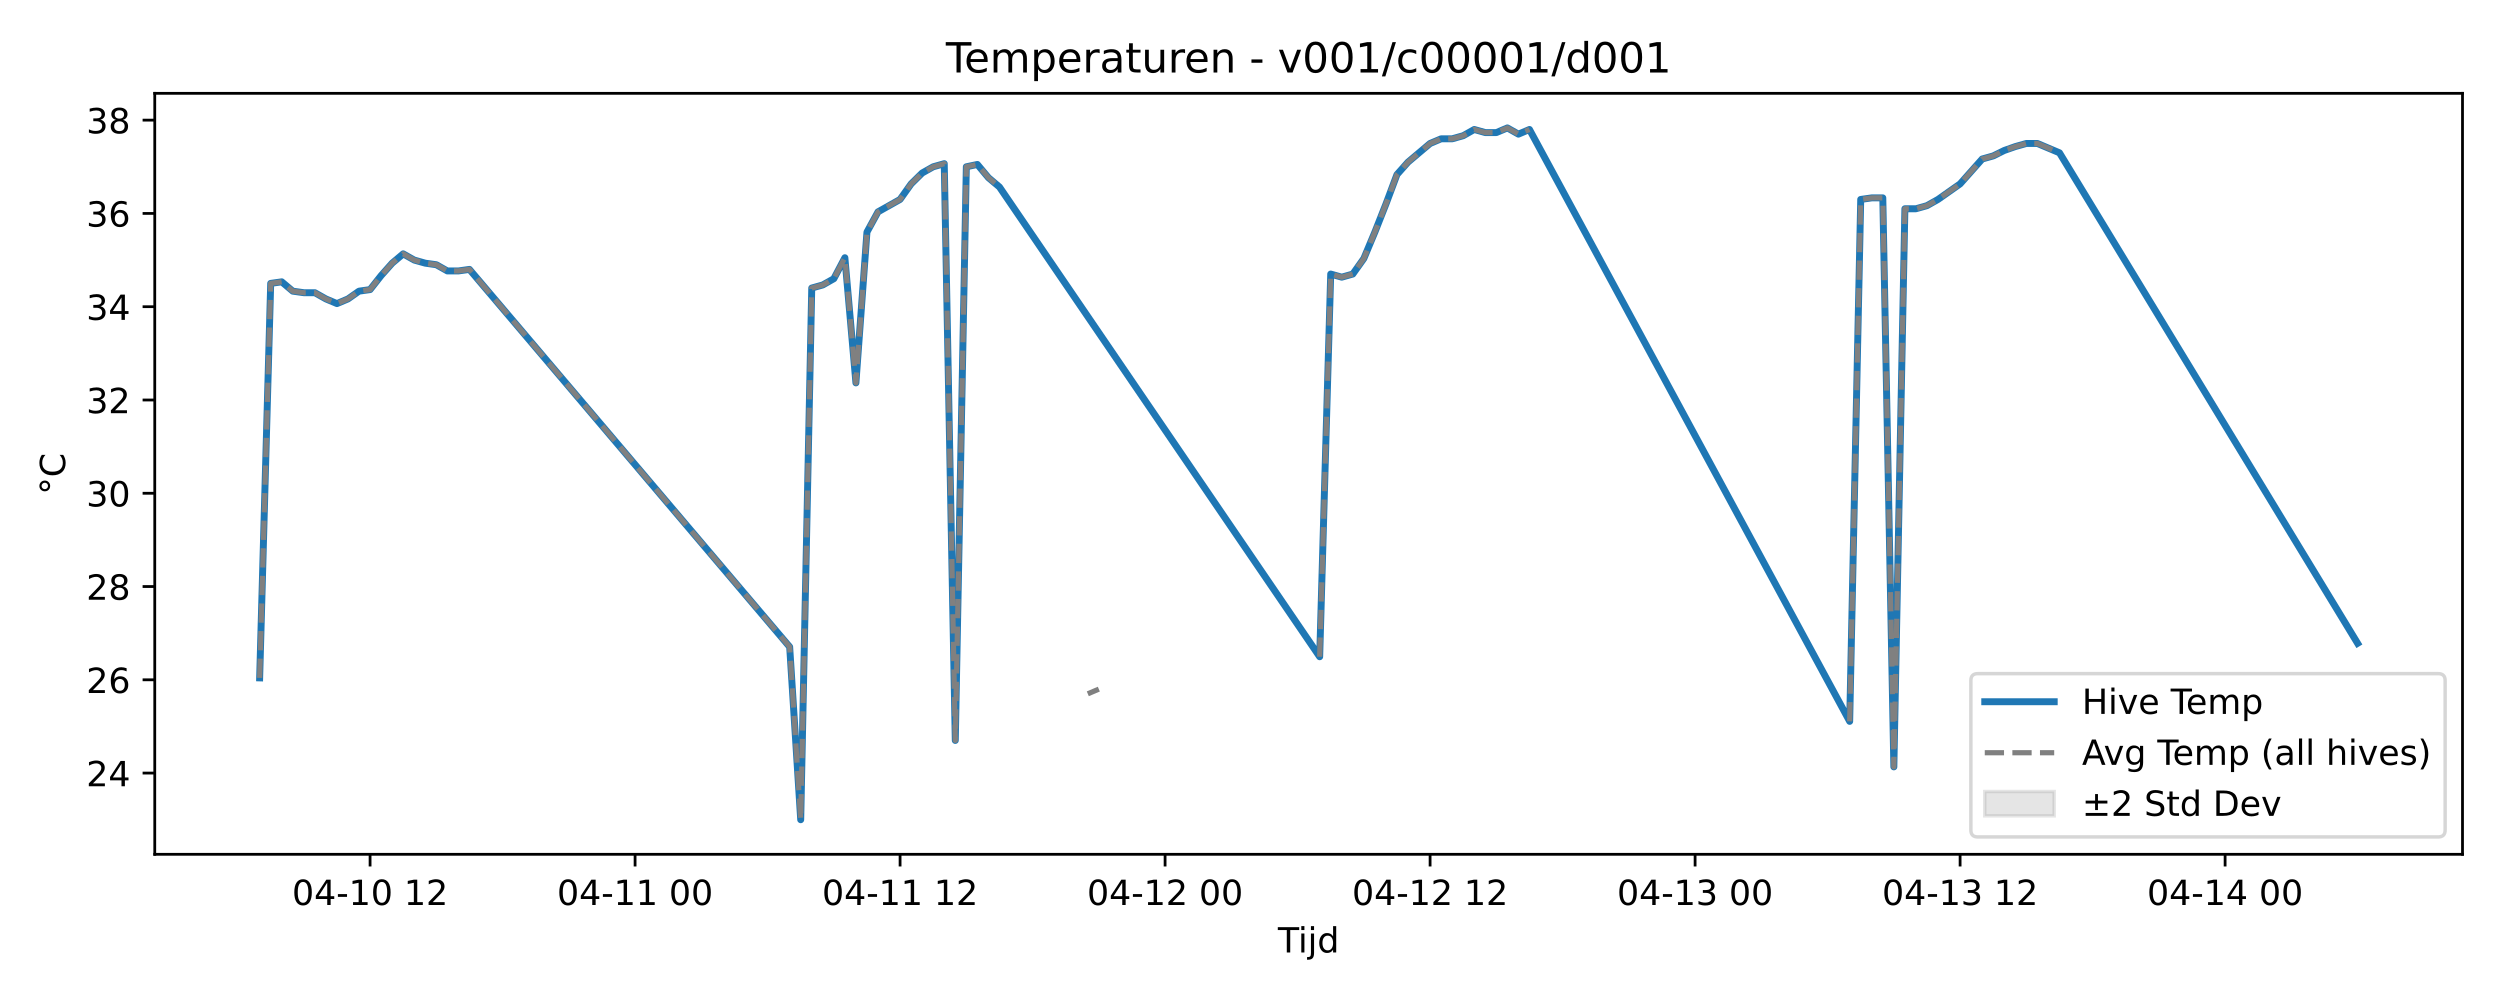
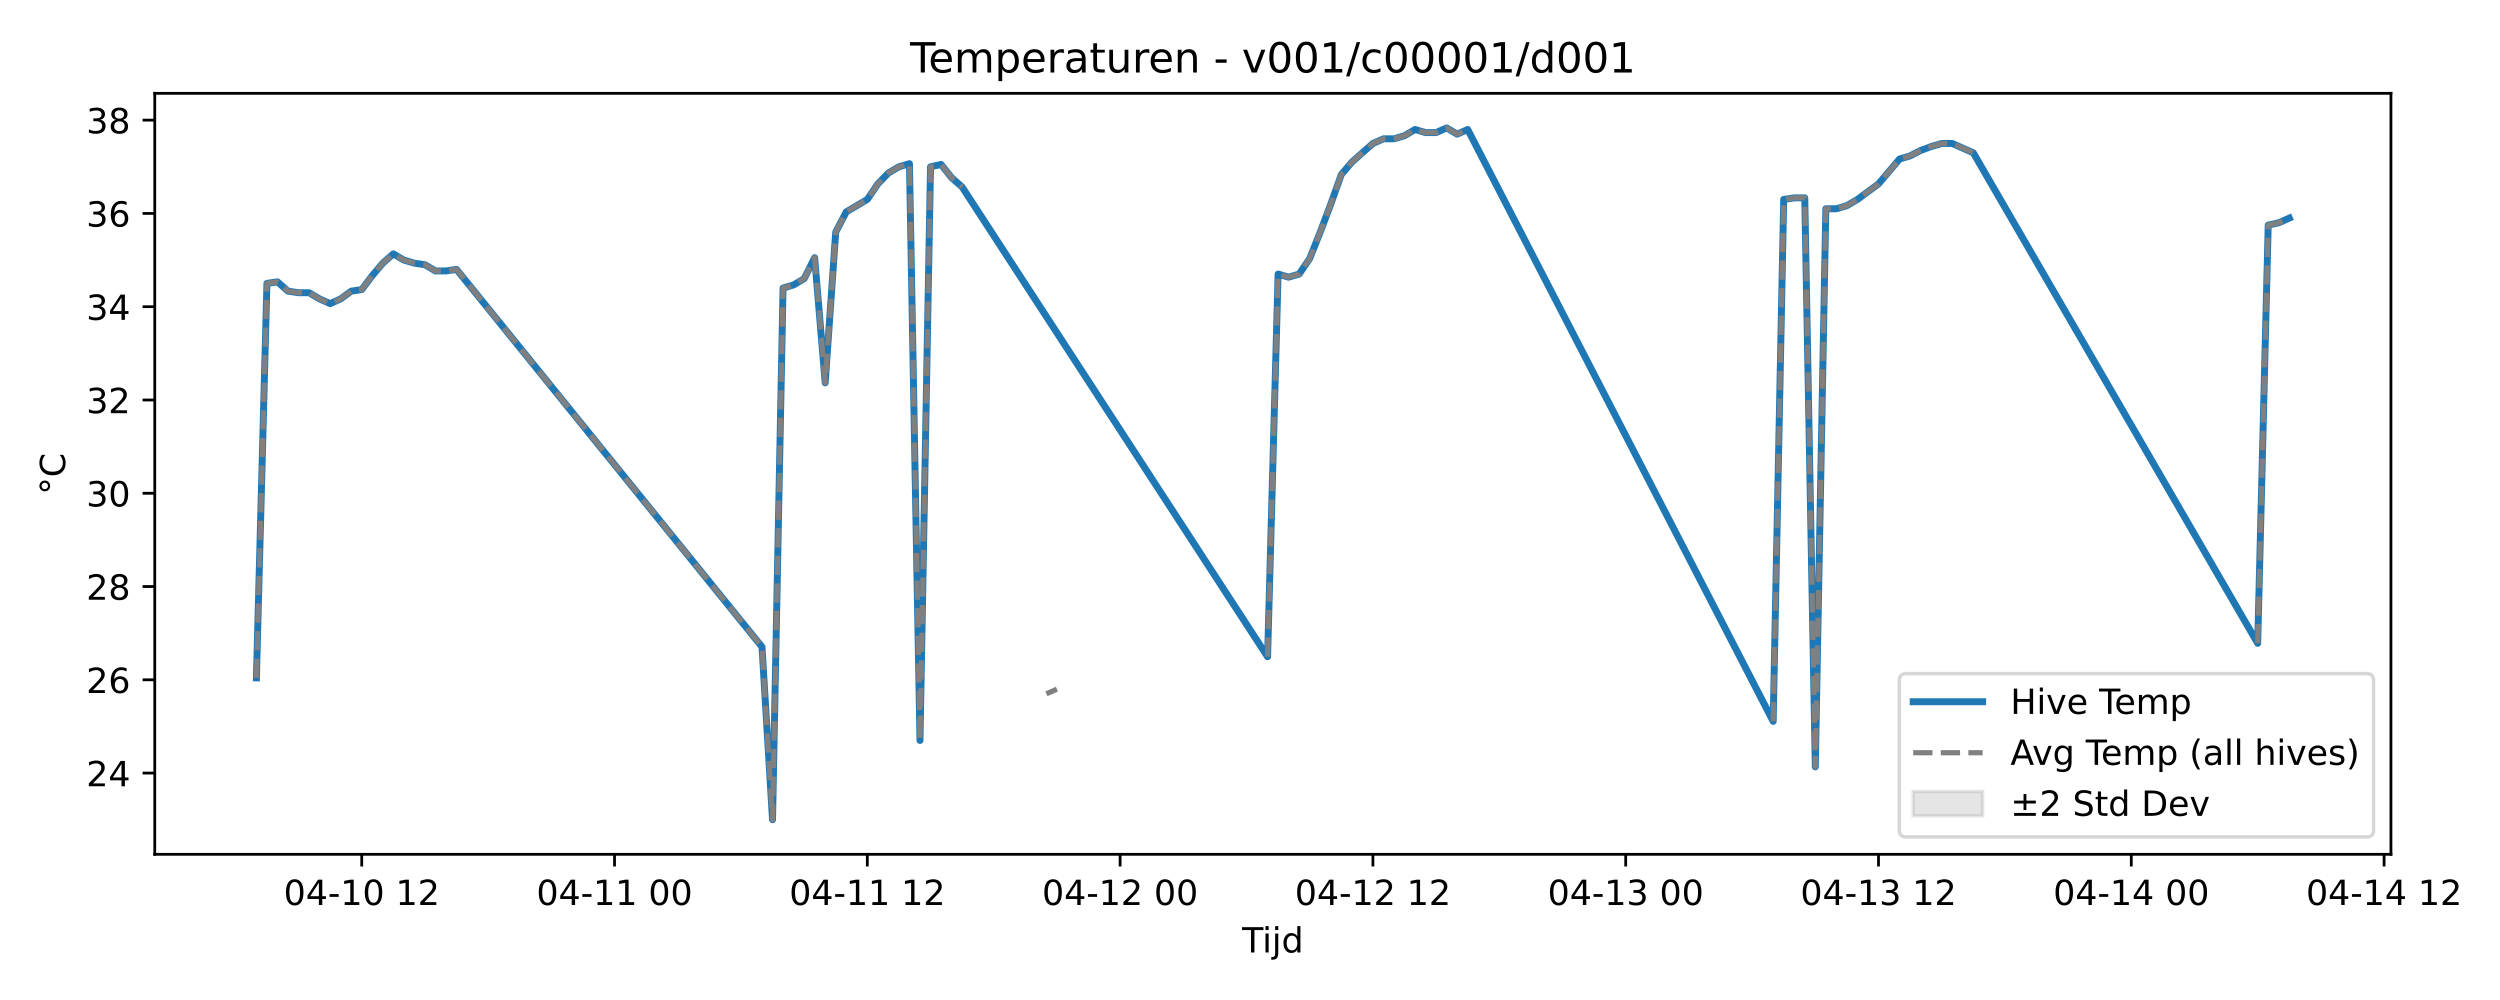
<svg xmlns="http://www.w3.org/2000/svg" xmlns:xlink="http://www.w3.org/1999/xlink" width="720pt" height="288pt" viewBox="0 0 720 288" version="1.1">
  <defs>
    <style type="text/css">*{stroke-linejoin: round; stroke-linecap: butt}</style>
  </defs>
  <g id="figure_1">
    <g id="patch_1">
      <path d="M 0 288  L 720 288  L 720 0  L 0 0  z " style="fill: #ffffff" />
    </g>
    <g id="axes_1">
      <g id="patch_2">
-         <path d="M 44.57 246.04  L 709.2 246.04  L 709.2 26.88  L 44.57 26.88  z " style="fill: #ffffff" />
+         <path d="M 44.57 246.04  L 688.588 246.04  L 688.588 26.88  L 44.57 26.88  z " style="fill: #ffffff" />
      </g>
      <g id="FillBetweenPolyCollection_1" />
      <g id="matplotlib.axis_1">
        <g id="xtick_1">
          <g id="line2d_1">
            <defs>
-               <path id="m062cff2a5e" d="M 0 0  L 0 3.5  " style="stroke: #000000; stroke-width: 0.8" />
-             </defs>
-             <g>
-               <use xlink:href="#m062cff2a5e" x="106.581" y="246.04" style="stroke: #000000; stroke-width: 0.8" />
+               <path id="mc0f4bf090b" d="M 0 0  L 0 3.5  " style="stroke: #000000; stroke-width: 0.8" />
+             </defs>
+             <g>
+               <use xlink:href="#mc0f4bf090b" x="104.179" y="246.04" style="stroke: #000000; stroke-width: 0.8" />
            </g>
          </g>
          <g id="text_1">
-             <g transform="translate(84.10046 260.6384) scale(0.1 -0.1)">
+             <g transform="translate(81.6984 260.6384) scale(0.1 -0.1)">
              <defs>
                <path id="DejaVuSans-30" d="M 2034 4250  Q 1547 4250 1301 3770  Q 1056 3291 1056 2328  Q 1056 1369 1301 889  Q 1547 409 2034 409  Q 2525 409 2770 889  Q 3016 1369 3016 2328  Q 3016 3291 2770 3770  Q 2525 4250 2034 4250  z M 2034 4750  Q 2819 4750 3233 4129  Q 3647 3509 3647 2328  Q 3647 1150 3233 529  Q 2819 -91 2034 -91  Q 1250 -91 836 529  Q 422 1150 422 2328  Q 422 3509 836 4129  Q 1250 4750 2034 4750  z " transform="scale(0.015625)" />
                <path id="DejaVuSans-34" d="M 2419 4116  L 825 1625  L 2419 1625  L 2419 4116  z M 2253 4666  L 3047 4666  L 3047 1625  L 3713 1625  L 3713 1100  L 3047 1100  L 3047 0  L 2419 0  L 2419 1100  L 313 1100  L 313 1709  L 2253 4666  z " transform="scale(0.015625)" />
                <path id="DejaVuSans-2d" d="M 313 2009  L 1997 2009  L 1997 1497  L 313 1497  L 313 2009  z " transform="scale(0.015625)" />
                <path id="DejaVuSans-31" d="M 794 531  L 1825 531  L 1825 4091  L 703 3866  L 703 4441  L 1819 4666  L 2450 4666  L 2450 531  L 3481 531  L 3481 0  L 794 0  L 794 531  z " transform="scale(0.015625)" />
                <path id="DejaVuSans-20" transform="scale(0.015625)" />
                <path id="DejaVuSans-32" d="M 1228 531  L 3431 531  L 3431 0  L 469 0  L 469 531  Q 828 903 1448 1529  Q 2069 2156 2228 2338  Q 2531 2678 2651 2914  Q 2772 3150 2772 3378  Q 2772 3750 2511 3984  Q 2250 4219 1831 4219  Q 1534 4219 1204 4116  Q 875 4013 500 3803  L 500 4441  Q 881 4594 1212 4672  Q 1544 4750 1819 4750  Q 2544 4750 2975 4387  Q 3406 4025 3406 3419  Q 3406 3131 3298 2873  Q 3191 2616 2906 2266  Q 2828 2175 2409 1742  Q 1991 1309 1228 531  z " transform="scale(0.015625)" />
              </defs>
              <use xlink:href="#DejaVuSans-30" />
              <use xlink:href="#DejaVuSans-34" transform="translate(63.62305 0)" />
              <use xlink:href="#DejaVuSans-2d" transform="translate(127.2461 0)" />
              <use xlink:href="#DejaVuSans-31" transform="translate(163.3301 0)" />
              <use xlink:href="#DejaVuSans-30" transform="translate(226.9531 0)" />
              <use xlink:href="#DejaVuSans-20" transform="translate(290.5762 0)" />
              <use xlink:href="#DejaVuSans-31" transform="translate(322.3633 0)" />
              <use xlink:href="#DejaVuSans-32" transform="translate(385.9863 0)" />
            </g>
          </g>
        </g>
        <g id="xtick_2">
          <g id="line2d_2">
            <g>
-               <use xlink:href="#m062cff2a5e" x="182.902" y="246.04" style="stroke: #000000; stroke-width: 0.8" />
+               <use xlink:href="#mc0f4bf090b" x="176.984" y="246.04" style="stroke: #000000; stroke-width: 0.8" />
            </g>
          </g>
          <g id="text_2">
-             <g transform="translate(160.4216 260.6384) scale(0.1 -0.1)">
+             <g transform="translate(154.5031 260.6384) scale(0.1 -0.1)">
              <use xlink:href="#DejaVuSans-30" />
              <use xlink:href="#DejaVuSans-34" transform="translate(63.62305 0)" />
              <use xlink:href="#DejaVuSans-2d" transform="translate(127.2461 0)" />
              <use xlink:href="#DejaVuSans-31" transform="translate(163.3301 0)" />
              <use xlink:href="#DejaVuSans-31" transform="translate(226.9531 0)" />
              <use xlink:href="#DejaVuSans-20" transform="translate(290.5762 0)" />
              <use xlink:href="#DejaVuSans-30" transform="translate(322.3633 0)" />
              <use xlink:href="#DejaVuSans-30" transform="translate(385.9863 0)" />
            </g>
          </g>
        </g>
        <g id="xtick_3">
          <g id="line2d_3">
            <g>
-               <use xlink:href="#m062cff2a5e" x="259.223" y="246.04" style="stroke: #000000; stroke-width: 0.8" />
+               <use xlink:href="#mc0f4bf090b" x="249.788" y="246.04" style="stroke: #000000; stroke-width: 0.8" />
            </g>
          </g>
          <g id="text_3">
-             <g transform="translate(236.7428 260.6384) scale(0.1 -0.1)">
+             <g transform="translate(227.3078 260.6384) scale(0.1 -0.1)">
              <use xlink:href="#DejaVuSans-30" />
              <use xlink:href="#DejaVuSans-34" transform="translate(63.62305 0)" />
              <use xlink:href="#DejaVuSans-2d" transform="translate(127.2461 0)" />
              <use xlink:href="#DejaVuSans-31" transform="translate(163.3301 0)" />
              <use xlink:href="#DejaVuSans-31" transform="translate(226.9531 0)" />
              <use xlink:href="#DejaVuSans-20" transform="translate(290.5762 0)" />
              <use xlink:href="#DejaVuSans-31" transform="translate(322.3633 0)" />
              <use xlink:href="#DejaVuSans-32" transform="translate(385.9863 0)" />
            </g>
          </g>
        </g>
        <g id="xtick_4">
          <g id="line2d_4">
            <g>
-               <use xlink:href="#m062cff2a5e" x="335.544" y="246.04" style="stroke: #000000; stroke-width: 0.8" />
+               <use xlink:href="#mc0f4bf090b" x="322.593" y="246.04" style="stroke: #000000; stroke-width: 0.8" />
            </g>
          </g>
          <g id="text_4">
-             <g transform="translate(313.0639 260.6384) scale(0.1 -0.1)">
+             <g transform="translate(300.1126 260.6384) scale(0.1 -0.1)">
              <use xlink:href="#DejaVuSans-30" />
              <use xlink:href="#DejaVuSans-34" transform="translate(63.62305 0)" />
              <use xlink:href="#DejaVuSans-2d" transform="translate(127.2461 0)" />
              <use xlink:href="#DejaVuSans-31" transform="translate(163.3301 0)" />
              <use xlink:href="#DejaVuSans-32" transform="translate(226.9531 0)" />
              <use xlink:href="#DejaVuSans-20" transform="translate(290.5762 0)" />
              <use xlink:href="#DejaVuSans-30" transform="translate(322.3633 0)" />
              <use xlink:href="#DejaVuSans-30" transform="translate(385.9863 0)" />
            </g>
          </g>
        </g>
        <g id="xtick_5">
          <g id="line2d_5">
            <g>
-               <use xlink:href="#m062cff2a5e" x="411.866" y="246.04" style="stroke: #000000; stroke-width: 0.8" />
+               <use xlink:href="#mc0f4bf090b" x="395.398" y="246.04" style="stroke: #000000; stroke-width: 0.8" />
            </g>
          </g>
          <g id="text_5">
-             <g transform="translate(389.3851 260.6384) scale(0.1 -0.1)">
+             <g transform="translate(372.9173 260.6384) scale(0.1 -0.1)">
              <use xlink:href="#DejaVuSans-30" />
              <use xlink:href="#DejaVuSans-34" transform="translate(63.62305 0)" />
              <use xlink:href="#DejaVuSans-2d" transform="translate(127.2461 0)" />
              <use xlink:href="#DejaVuSans-31" transform="translate(163.3301 0)" />
              <use xlink:href="#DejaVuSans-32" transform="translate(226.9531 0)" />
              <use xlink:href="#DejaVuSans-20" transform="translate(290.5762 0)" />
              <use xlink:href="#DejaVuSans-31" transform="translate(322.3633 0)" />
              <use xlink:href="#DejaVuSans-32" transform="translate(385.9863 0)" />
            </g>
          </g>
        </g>
        <g id="xtick_6">
          <g id="line2d_6">
            <g>
-               <use xlink:href="#m062cff2a5e" x="488.187" y="246.04" style="stroke: #000000; stroke-width: 0.8" />
+               <use xlink:href="#mc0f4bf090b" x="468.202" y="246.04" style="stroke: #000000; stroke-width: 0.8" />
            </g>
          </g>
          <g id="text_6">
-             <g transform="translate(465.7062 260.6384) scale(0.1 -0.1)">
+             <g transform="translate(445.722 260.6384) scale(0.1 -0.1)">
              <defs>
                <path id="DejaVuSans-33" d="M 2597 2516  Q 3050 2419 3304 2112  Q 3559 1806 3559 1356  Q 3559 666 3084 287  Q 2609 -91 1734 -91  Q 1441 -91 1130 -33  Q 819 25 488 141  L 488 750  Q 750 597 1062 519  Q 1375 441 1716 441  Q 2309 441 2620 675  Q 2931 909 2931 1356  Q 2931 1769 2642 2001  Q 2353 2234 1838 2234  L 1294 2234  L 1294 2753  L 1863 2753  Q 2328 2753 2575 2939  Q 2822 3125 2822 3475  Q 2822 3834 2567 4026  Q 2313 4219 1838 4219  Q 1578 4219 1281 4162  Q 984 4106 628 3988  L 628 4550  Q 988 4650 1302 4700  Q 1616 4750 1894 4750  Q 2613 4750 3031 4423  Q 3450 4097 3450 3541  Q 3450 3153 3228 2886  Q 3006 2619 2597 2516  z " transform="scale(0.015625)" />
              </defs>
              <use xlink:href="#DejaVuSans-30" />
              <use xlink:href="#DejaVuSans-34" transform="translate(63.62305 0)" />
              <use xlink:href="#DejaVuSans-2d" transform="translate(127.2461 0)" />
              <use xlink:href="#DejaVuSans-31" transform="translate(163.3301 0)" />
              <use xlink:href="#DejaVuSans-33" transform="translate(226.9531 0)" />
              <use xlink:href="#DejaVuSans-20" transform="translate(290.5762 0)" />
              <use xlink:href="#DejaVuSans-30" transform="translate(322.3633 0)" />
              <use xlink:href="#DejaVuSans-30" transform="translate(385.9863 0)" />
            </g>
          </g>
        </g>
        <g id="xtick_7">
          <g id="line2d_7">
            <g>
-               <use xlink:href="#m062cff2a5e" x="564.508" y="246.04" style="stroke: #000000; stroke-width: 0.8" />
+               <use xlink:href="#mc0f4bf090b" x="541.007" y="246.04" style="stroke: #000000; stroke-width: 0.8" />
            </g>
          </g>
          <g id="text_7">
-             <g transform="translate(542.0274 260.6384) scale(0.1 -0.1)">
+             <g transform="translate(518.5267 260.6384) scale(0.1 -0.1)">
              <use xlink:href="#DejaVuSans-30" />
              <use xlink:href="#DejaVuSans-34" transform="translate(63.62305 0)" />
              <use xlink:href="#DejaVuSans-2d" transform="translate(127.2461 0)" />
              <use xlink:href="#DejaVuSans-31" transform="translate(163.3301 0)" />
              <use xlink:href="#DejaVuSans-33" transform="translate(226.9531 0)" />
              <use xlink:href="#DejaVuSans-20" transform="translate(290.5762 0)" />
              <use xlink:href="#DejaVuSans-31" transform="translate(322.3633 0)" />
              <use xlink:href="#DejaVuSans-32" transform="translate(385.9863 0)" />
            </g>
          </g>
        </g>
        <g id="xtick_8">
          <g id="line2d_8">
            <g>
-               <use xlink:href="#m062cff2a5e" x="640.829" y="246.04" style="stroke: #000000; stroke-width: 0.8" />
+               <use xlink:href="#mc0f4bf090b" x="613.812" y="246.04" style="stroke: #000000; stroke-width: 0.8" />
            </g>
          </g>
          <g id="text_8">
-             <g transform="translate(618.3485 260.6384) scale(0.1 -0.1)">
+             <g transform="translate(591.3314 260.6384) scale(0.1 -0.1)">
              <use xlink:href="#DejaVuSans-30" />
              <use xlink:href="#DejaVuSans-34" transform="translate(63.62305 0)" />
              <use xlink:href="#DejaVuSans-2d" transform="translate(127.2461 0)" />
              <use xlink:href="#DejaVuSans-31" transform="translate(163.3301 0)" />
              <use xlink:href="#DejaVuSans-34" transform="translate(226.9531 0)" />
              <use xlink:href="#DejaVuSans-20" transform="translate(290.5762 0)" />
              <use xlink:href="#DejaVuSans-30" transform="translate(322.3633 0)" />
              <use xlink:href="#DejaVuSans-30" transform="translate(385.9863 0)" />
            </g>
          </g>
        </g>
-         <g id="text_9">
-           <g transform="translate(368.035 274.3166) scale(0.1 -0.1)">
+         <g id="xtick_9">
+           <g id="line2d_9">
+             <g>
+               <use xlink:href="#mc0f4bf090b" x="686.617" y="246.04" style="stroke: #000000; stroke-width: 0.8" />
+             </g>
+           </g>
+           <g id="text_9">
+             <g transform="translate(664.1362 260.6384) scale(0.1 -0.1)">
+               <use xlink:href="#DejaVuSans-30" />
+               <use xlink:href="#DejaVuSans-34" transform="translate(63.62305 0)" />
+               <use xlink:href="#DejaVuSans-2d" transform="translate(127.2461 0)" />
+               <use xlink:href="#DejaVuSans-31" transform="translate(163.3301 0)" />
+               <use xlink:href="#DejaVuSans-34" transform="translate(226.9531 0)" />
+               <use xlink:href="#DejaVuSans-20" transform="translate(290.5762 0)" />
+               <use xlink:href="#DejaVuSans-31" transform="translate(322.3633 0)" />
+               <use xlink:href="#DejaVuSans-32" transform="translate(385.9863 0)" />
+             </g>
+           </g>
+         </g>
+         <g id="text_10">
+           <g transform="translate(357.7292 274.3166) scale(0.1 -0.1)">
            <defs>
              <path id="DejaVuSans-54" d="M -19 4666  L 3928 4666  L 3928 4134  L 2272 4134  L 2272 0  L 1638 0  L 1638 4134  L -19 4134  L -19 4666  z " transform="scale(0.015625)" />
              <path id="DejaVuSans-69" d="M 603 3500  L 1178 3500  L 1178 0  L 603 0  L 603 3500  z M 603 4863  L 1178 4863  L 1178 4134  L 603 4134  L 603 4863  z " transform="scale(0.015625)" />
              <path id="DejaVuSans-6a" d="M 603 3500  L 1178 3500  L 1178 -63  Q 1178 -731 923 -1031  Q 669 -1331 103 -1331  L -116 -1331  L -116 -844  L 38 -844  Q 366 -844 484 -692  Q 603 -541 603 -63  L 603 3500  z M 603 4863  L 1178 4863  L 1178 4134  L 603 4134  L 603 4863  z " transform="scale(0.015625)" />
              <path id="DejaVuSans-64" d="M 2906 2969  L 2906 4863  L 3481 4863  L 3481 0  L 2906 0  L 2906 525  Q 2725 213 2448 61  Q 2172 -91 1784 -91  Q 1150 -91 751 415  Q 353 922 353 1747  Q 353 2572 751 3078  Q 1150 3584 1784 3584  Q 2172 3584 2448 3432  Q 2725 3281 2906 2969  z M 947 1747  Q 947 1113 1208 752  Q 1469 391 1925 391  Q 2381 391 2643 752  Q 2906 1113 2906 1747  Q 2906 2381 2643 2742  Q 2381 3103 1925 3103  Q 1469 3103 1208 2742  Q 947 2381 947 1747  z " transform="scale(0.015625)" />
            </defs>
            <use xlink:href="#DejaVuSans-54" />
            <use xlink:href="#DejaVuSans-69" transform="translate(57.95898 0)" />
            <use xlink:href="#DejaVuSans-6a" transform="translate(85.74219 0)" />
            <use xlink:href="#DejaVuSans-64" transform="translate(113.5254 0)" />
          </g>
        </g>
      </g>
      <g id="matplotlib.axis_2">
        <g id="ytick_1">
-           <g id="line2d_9">
-             <defs>
-               <path id="m9af8db6f0b" d="M 0 0  L -3.5 0  " style="stroke: #000000; stroke-width: 0.8" />
-             </defs>
-             <g>
-               <use xlink:href="#m9af8db6f0b" x="44.57" y="222.647" style="stroke: #000000; stroke-width: 0.8" />
-             </g>
-           </g>
-           <g id="text_10">
+           <g id="line2d_10">
+             <defs>
+               <path id="m3c408bdb64" d="M 0 0  L -3.5 0  " style="stroke: #000000; stroke-width: 0.8" />
+             </defs>
+             <g>
+               <use xlink:href="#m3c408bdb64" x="44.57" y="222.647" style="stroke: #000000; stroke-width: 0.8" />
+             </g>
+           </g>
+           <g id="text_11">
            <g transform="translate(24.845 226.4457) scale(0.1 -0.1)">
              <use xlink:href="#DejaVuSans-32" />
              <use xlink:href="#DejaVuSans-34" transform="translate(63.62305 0)" />
            </g>
          </g>
        </g>
        <g id="ytick_2">
-           <g id="line2d_10">
-             <g>
-               <use xlink:href="#m9af8db6f0b" x="44.57" y="195.783" style="stroke: #000000; stroke-width: 0.8" />
-             </g>
-           </g>
-           <g id="text_11">
+           <g id="line2d_11">
+             <g>
+               <use xlink:href="#m3c408bdb64" x="44.57" y="195.783" style="stroke: #000000; stroke-width: 0.8" />
+             </g>
+           </g>
+           <g id="text_12">
            <g transform="translate(24.845 199.5824) scale(0.1 -0.1)">
              <defs>
                <path id="DejaVuSans-36" d="M 2113 2584  Q 1688 2584 1439 2293  Q 1191 2003 1191 1497  Q 1191 994 1439 701  Q 1688 409 2113 409  Q 2538 409 2786 701  Q 3034 994 3034 1497  Q 3034 2003 2786 2293  Q 2538 2584 2113 2584  z M 3366 4563  L 3366 3988  Q 3128 4100 2886 4159  Q 2644 4219 2406 4219  Q 1781 4219 1451 3797  Q 1122 3375 1075 2522  Q 1259 2794 1537 2939  Q 1816 3084 2150 3084  Q 2853 3084 3261 2657  Q 3669 2231 3669 1497  Q 3669 778 3244 343  Q 2819 -91 2113 -91  Q 1303 -91 875 529  Q 447 1150 447 2328  Q 447 3434 972 4092  Q 1497 4750 2381 4750  Q 2619 4750 2861 4703  Q 3103 4656 3366 4563  z " transform="scale(0.015625)" />
              </defs>
              <use xlink:href="#DejaVuSans-32" />
              <use xlink:href="#DejaVuSans-36" transform="translate(63.62305 0)" />
            </g>
          </g>
        </g>
        <g id="ytick_3">
-           <g id="line2d_11">
-             <g>
-               <use xlink:href="#m9af8db6f0b" x="44.57" y="168.92" style="stroke: #000000; stroke-width: 0.8" />
-             </g>
-           </g>
-           <g id="text_12">
+           <g id="line2d_12">
+             <g>
+               <use xlink:href="#m3c408bdb64" x="44.57" y="168.92" style="stroke: #000000; stroke-width: 0.8" />
+             </g>
+           </g>
+           <g id="text_13">
            <g transform="translate(24.845 172.7191) scale(0.1 -0.1)">
              <defs>
                <path id="DejaVuSans-38" d="M 2034 2216  Q 1584 2216 1326 1975  Q 1069 1734 1069 1313  Q 1069 891 1326 650  Q 1584 409 2034 409  Q 2484 409 2743 651  Q 3003 894 3003 1313  Q 3003 1734 2745 1975  Q 2488 2216 2034 2216  z M 1403 2484  Q 997 2584 770 2862  Q 544 3141 544 3541  Q 544 4100 942 4425  Q 1341 4750 2034 4750  Q 2731 4750 3128 4425  Q 3525 4100 3525 3541  Q 3525 3141 3298 2862  Q 3072 2584 2669 2484  Q 3125 2378 3379 2068  Q 3634 1759 3634 1313  Q 3634 634 3220 271  Q 2806 -91 2034 -91  Q 1263 -91 848 271  Q 434 634 434 1313  Q 434 1759 690 2068  Q 947 2378 1403 2484  z M 1172 3481  Q 1172 3119 1398 2916  Q 1625 2713 2034 2713  Q 2441 2713 2670 2916  Q 2900 3119 2900 3481  Q 2900 3844 2670 4047  Q 2441 4250 2034 4250  Q 1625 4250 1398 4047  Q 1172 3844 1172 3481  z " transform="scale(0.015625)" />
              </defs>
              <use xlink:href="#DejaVuSans-32" />
              <use xlink:href="#DejaVuSans-38" transform="translate(63.62305 0)" />
            </g>
          </g>
        </g>
        <g id="ytick_4">
-           <g id="line2d_12">
-             <g>
-               <use xlink:href="#m9af8db6f0b" x="44.57" y="142.057" style="stroke: #000000; stroke-width: 0.8" />
-             </g>
-           </g>
-           <g id="text_13">
+           <g id="line2d_13">
+             <g>
+               <use xlink:href="#m3c408bdb64" x="44.57" y="142.057" style="stroke: #000000; stroke-width: 0.8" />
+             </g>
+           </g>
+           <g id="text_14">
            <g transform="translate(24.845 145.8557) scale(0.1 -0.1)">
              <use xlink:href="#DejaVuSans-33" />
              <use xlink:href="#DejaVuSans-30" transform="translate(63.62305 0)" />
            </g>
          </g>
        </g>
        <g id="ytick_5">
-           <g id="line2d_13">
-             <g>
-               <use xlink:href="#m9af8db6f0b" x="44.57" y="115.193" style="stroke: #000000; stroke-width: 0.8" />
-             </g>
-           </g>
-           <g id="text_14">
+           <g id="line2d_14">
+             <g>
+               <use xlink:href="#m3c408bdb64" x="44.57" y="115.193" style="stroke: #000000; stroke-width: 0.8" />
+             </g>
+           </g>
+           <g id="text_15">
            <g transform="translate(24.845 118.9924) scale(0.1 -0.1)">
              <use xlink:href="#DejaVuSans-33" />
              <use xlink:href="#DejaVuSans-32" transform="translate(63.62305 0)" />
            </g>
          </g>
        </g>
        <g id="ytick_6">
-           <g id="line2d_14">
-             <g>
-               <use xlink:href="#m9af8db6f0b" x="44.57" y="88.33" style="stroke: #000000; stroke-width: 0.8" />
-             </g>
-           </g>
-           <g id="text_15">
+           <g id="line2d_15">
+             <g>
+               <use xlink:href="#m3c408bdb64" x="44.57" y="88.33" style="stroke: #000000; stroke-width: 0.8" />
+             </g>
+           </g>
+           <g id="text_16">
            <g transform="translate(24.845 92.12909) scale(0.1 -0.1)">
              <use xlink:href="#DejaVuSans-33" />
              <use xlink:href="#DejaVuSans-34" transform="translate(63.62305 0)" />
            </g>
          </g>
        </g>
        <g id="ytick_7">
-           <g id="line2d_15">
-             <g>
-               <use xlink:href="#m9af8db6f0b" x="44.57" y="61.467" style="stroke: #000000; stroke-width: 0.8" />
-             </g>
-           </g>
-           <g id="text_16">
+           <g id="line2d_16">
+             <g>
+               <use xlink:href="#m3c408bdb64" x="44.57" y="61.467" style="stroke: #000000; stroke-width: 0.8" />
+             </g>
+           </g>
+           <g id="text_17">
            <g transform="translate(24.845 65.26576) scale(0.1 -0.1)">
              <use xlink:href="#DejaVuSans-33" />
              <use xlink:href="#DejaVuSans-36" transform="translate(63.62305 0)" />
            </g>
          </g>
        </g>
        <g id="ytick_8">
-           <g id="line2d_16">
-             <g>
-               <use xlink:href="#m9af8db6f0b" x="44.57" y="34.603" style="stroke: #000000; stroke-width: 0.8" />
-             </g>
-           </g>
-           <g id="text_17">
+           <g id="line2d_17">
+             <g>
+               <use xlink:href="#m3c408bdb64" x="44.57" y="34.603" style="stroke: #000000; stroke-width: 0.8" />
+             </g>
+           </g>
+           <g id="text_18">
            <g transform="translate(24.845 38.40243) scale(0.1 -0.1)">
              <use xlink:href="#DejaVuSans-33" />
              <use xlink:href="#DejaVuSans-38" transform="translate(63.62305 0)" />
            </g>
          </g>
        </g>
-         <g id="text_18">
+         <g id="text_19">
          <g transform="translate(18.76531 142.4514) rotate(-90) scale(0.1 -0.1)">
            <defs>
              <path id="DejaVuSans-b0" d="M 1600 4347  Q 1350 4347 1178 4173  Q 1006 4000 1006 3750  Q 1006 3503 1178 3333  Q 1350 3163 1600 3163  Q 1850 3163 2022 3333  Q 2194 3503 2194 3750  Q 2194 3997 2020 4172  Q 1847 4347 1600 4347  z M 1600 4750  Q 1800 4750 1984 4673  Q 2169 4597 2303 4453  Q 2447 4313 2519 4134  Q 2591 3956 2591 3750  Q 2591 3338 2302 3052  Q 2013 2766 1594 2766  Q 1172 2766 890 3047  Q 609 3328 609 3750  Q 609 4169 896 4459  Q 1184 4750 1600 4750  z " transform="scale(0.015625)" />
              <path id="DejaVuSans-43" d="M 4122 4306  L 4122 3641  Q 3803 3938 3442 4084  Q 3081 4231 2675 4231  Q 1875 4231 1450 3742  Q 1025 3253 1025 2328  Q 1025 1406 1450 917  Q 1875 428 2675 428  Q 3081 428 3442 575  Q 3803 722 4122 1019  L 4122 359  Q 3791 134 3420 21  Q 3050 -91 2638 -91  Q 1578 -91 968 557  Q 359 1206 359 2328  Q 359 3453 968 4101  Q 1578 4750 2638 4750  Q 3056 4750 3426 4639  Q 3797 4528 4122 4306  z " transform="scale(0.015625)" />
            </defs>
            <use xlink:href="#DejaVuSans-b0" />
            <use xlink:href="#DejaVuSans-43" transform="translate(50 0)" />
          </g>
        </g>
      </g>
-       <g id="line2d_17">
-         <path d="M 74.78 195.232  L 77.961 81.614  L 81.141 81.166  L 84.321 83.853  L 87.501 84.3  L 90.681 84.3  L 93.861 86.091  L 97.041 87.434  L 100.221 86.091  L 103.401 83.853  L 106.581 83.405  L 109.761 79.375  L 112.941 75.794  L 116.121 73.107  L 119.301 74.898  L 122.481 75.794  L 125.661 76.241  L 128.841 78.032  L 132.021 78.032  L 135.201 77.585  L 227.423 186.295  L 230.603 236.078  L 233.783 82.957  L 236.963 82.062  L 240.143 80.271  L 243.323 74.227  L 246.503 110.268  L 249.683 66.839  L 252.863 61.019  L 256.043 59.228  L 259.223 57.437  L 262.403 52.96  L 265.583 49.826  L 268.763 48.035  L 271.943 47.139  L 275.123 213.244  L 278.304 48.035  L 281.484 47.363  L 284.664 51.169  L 287.844 53.855  L 380.065 189.139  L 383.245 78.928  L 386.425 79.823  L 389.605 78.928  L 392.785 74.45  L 395.965 66.839  L 399.145 58.78  L 402.325 50.273  L 405.505 46.692  L 408.685 44.005  L 411.866 41.319  L 415.046 39.976  L 418.226 39.976  L 421.406 39.08  L 424.586 37.29  L 427.766 38.185  L 430.946 38.185  L 434.126 36.842  L 437.306 38.633  L 440.486 37.29  L 532.707 207.753  L 535.887 57.437  L 539.067 56.989  L 542.247 56.989  L 545.428 220.856  L 548.608 60.123  L 551.788 60.123  L 554.968 59.228  L 558.148 57.437  L 561.328 55.198  L 564.508 52.96  L 567.688 49.378  L 570.868 45.796  L 574.048 44.901  L 577.228 43.334  L 580.408 42.214  L 583.588 41.319  L 586.768 41.319  L 589.948 42.662  L 593.128 44.005  L 678.99 185.274  " clip-path="url(#p2808ebc718)" style="fill: none; stroke: #1f77b4; stroke-width: 2; stroke-linecap: square" />
-       </g>
      <g id="line2d_18">
-         <path d="M 74.78 195.232  L 77.961 81.614  L 81.141 81.166  L 84.321 83.853  L 87.501 84.3  L 90.681 84.3  L 93.861 86.091  L 97.041 87.434  L 100.221 86.091  L 103.401 83.853  L 106.581 83.405  L 109.761 79.375  L 112.941 75.794  L 116.121 73.107  L 119.301 74.898  L 122.481 75.794  L 125.661 76.241  L 128.841 78.032  L 132.021 78.032  L 135.201 77.585  L 227.423 186.295  L 230.603 236.078  L 233.783 82.957  L 236.963 82.062  L 240.143 80.271  L 243.323 74.227  L 246.503 110.268  L 249.683 66.839  L 252.863 61.019  L 256.043 59.228  L 259.223 57.437  L 262.403 52.96  L 265.583 49.826  L 268.763 48.035  L 271.943 47.139  L 275.123 213.244  L 278.304 48.035  L 281.484 47.363  L 284.664 51.169  L 287.844 53.855  M 313.284 199.813  L 316.464 198.47  M 380.065 189.139  L 383.245 78.928  L 386.425 79.823  L 389.605 78.928  L 392.785 74.45  L 395.965 66.839  L 399.145 58.78  L 402.325 50.273  L 405.505 46.692  L 408.685 44.005  L 411.866 41.319  L 415.046 39.976  L 418.226 39.976  L 421.406 39.08  L 424.586 37.29  L 427.766 38.185  L 430.946 38.185  L 434.126 36.842  L 437.306 38.633  L 440.486 37.29  M 532.707 207.753  L 535.887 57.437  L 539.067 56.989  L 542.247 56.989  L 545.428 220.856  L 548.608 60.123  L 551.788 60.123  L 554.968 59.228  L 558.148 57.437  L 561.328 55.198  L 564.508 52.96  L 567.688 49.378  L 570.868 45.796  L 574.048 44.901  L 577.228 43.334  L 580.408 42.214  L 583.588 41.319  L 586.768 41.319  L 589.948 42.662  L 593.128 44.005  M 678.99 185.274  " clip-path="url(#p2808ebc718)" style="fill: none; stroke-dasharray: 5.55,2.4; stroke-dashoffset: 0; stroke: #808080; stroke-width: 1.5" />
+         <path d="M 73.844 195.232  L 76.877 81.614  L 79.911 81.166  L 82.944 83.853  L 85.978 84.3  L 89.011 84.3  L 92.045 86.091  L 95.078 87.434  L 98.112 86.091  L 101.145 83.853  L 104.179 83.405  L 107.212 79.375  L 110.246 75.794  L 113.279 73.107  L 116.313 74.898  L 119.347 75.794  L 122.38 76.241  L 125.414 78.032  L 128.447 78.032  L 131.481 77.585  L 219.453 186.295  L 222.487 236.078  L 225.52 82.957  L 228.554 82.062  L 231.587 80.271  L 234.621 74.227  L 237.654 110.268  L 240.688 66.839  L 243.721 61.019  L 246.755 59.228  L 249.788 57.437  L 252.822 52.96  L 255.855 49.826  L 258.889 48.035  L 261.922 47.139  L 264.956 213.244  L 267.989 48.035  L 271.023 47.363  L 274.057 51.169  L 277.09 53.855  L 365.062 189.139  L 368.096 78.928  L 371.13 79.823  L 374.163 78.928  L 377.197 74.45  L 380.23 66.839  L 383.264 58.78  L 386.297 50.273  L 389.331 46.692  L 392.364 44.005  L 395.398 41.319  L 398.431 39.976  L 401.465 39.976  L 404.498 39.08  L 407.532 37.29  L 410.565 38.185  L 413.599 38.185  L 416.632 36.842  L 419.666 38.633  L 422.7 37.29  L 510.672 207.753  L 513.705 57.437  L 516.739 56.989  L 519.772 56.989  L 522.806 220.856  L 525.84 60.123  L 528.873 60.123  L 531.907 59.228  L 534.94 57.437  L 537.974 55.198  L 541.007 52.96  L 544.041 49.378  L 547.074 45.796  L 550.108 44.901  L 553.141 43.334  L 556.175 42.214  L 559.208 41.319  L 562.242 41.319  L 565.275 42.662  L 568.309 44.005  L 650.214 185.274  L 653.248 64.824  L 656.281 64.153  L 659.315 62.81  " clip-path="url(#pef8e7fd189)" style="fill: none; stroke: #1f77b4; stroke-width: 2; stroke-linecap: square" />
+       </g>
+       <g id="line2d_19">
+         <path d="M 73.844 195.232  L 76.877 81.614  L 79.911 81.166  L 82.944 83.853  L 85.978 84.3  L 89.011 84.3  L 92.045 86.091  L 95.078 87.434  L 98.112 86.091  L 101.145 83.853  L 104.179 83.405  L 107.212 79.375  L 110.246 75.794  L 113.279 73.107  L 116.313 74.898  L 119.347 75.794  L 122.38 76.241  L 125.414 78.032  L 128.447 78.032  L 131.481 77.585  L 219.453 186.295  L 222.487 236.078  L 225.52 82.957  L 228.554 82.062  L 231.587 80.271  L 234.621 74.227  L 237.654 110.268  L 240.688 66.839  L 243.721 61.019  L 246.755 59.228  L 249.788 57.437  L 252.822 52.96  L 255.855 49.826  L 258.889 48.035  L 261.922 47.139  L 264.956 213.244  L 267.989 48.035  L 271.023 47.363  L 274.057 51.169  L 277.09 53.855  M 301.358 199.813  L 304.392 198.47  M 365.062 189.139  L 368.096 78.928  L 371.13 79.823  L 374.163 78.928  L 377.197 74.45  L 380.23 66.839  L 383.264 58.78  L 386.297 50.273  L 389.331 46.692  L 392.364 44.005  L 395.398 41.319  L 398.431 39.976  L 401.465 39.976  L 404.498 39.08  L 407.532 37.29  L 410.565 38.185  L 413.599 38.185  L 416.632 36.842  L 419.666 38.633  L 422.7 37.29  M 510.672 207.753  L 513.705 57.437  L 516.739 56.989  L 519.772 56.989  L 522.806 220.856  L 525.84 60.123  L 528.873 60.123  L 531.907 59.228  L 534.94 57.437  L 537.974 55.198  L 541.007 52.96  L 544.041 49.378  L 547.074 45.796  L 550.108 44.901  L 553.141 43.334  L 556.175 42.214  L 559.208 41.319  L 562.242 41.319  L 565.275 42.662  L 568.309 44.005  M 650.214 185.274  L 653.248 64.824  L 656.281 64.153  L 659.315 62.81  " clip-path="url(#pef8e7fd189)" style="fill: none; stroke-dasharray: 5.55,2.4; stroke-dashoffset: 0; stroke: #808080; stroke-width: 1.5" />
      </g>
      <g id="patch_3">
        <path d="M 44.57 246.04  L 44.57 26.88  " style="fill: none; stroke: #000000; stroke-width: 0.8; stroke-linejoin: miter; stroke-linecap: square" />
      </g>
      <g id="patch_4">
-         <path d="M 709.2 246.04  L 709.2 26.88  " style="fill: none; stroke: #000000; stroke-width: 0.8; stroke-linejoin: miter; stroke-linecap: square" />
+         <path d="M 688.588 246.04  L 688.588 26.88  " style="fill: none; stroke: #000000; stroke-width: 0.8; stroke-linejoin: miter; stroke-linecap: square" />
      </g>
      <g id="patch_5">
-         <path d="M 44.57 246.04  L 709.2 246.04  " style="fill: none; stroke: #000000; stroke-width: 0.8; stroke-linejoin: miter; stroke-linecap: square" />
+         <path d="M 44.57 246.04  L 688.588 246.04  " style="fill: none; stroke: #000000; stroke-width: 0.8; stroke-linejoin: miter; stroke-linecap: square" />
      </g>
      <g id="patch_6">
-         <path d="M 44.57 26.88  L 709.2 26.88  " style="fill: none; stroke: #000000; stroke-width: 0.8; stroke-linejoin: miter; stroke-linecap: square" />
-       </g>
-       <g id="text_19">
-         <g transform="translate(272.4062 20.88) scale(0.12 -0.12)">
+         <path d="M 44.57 26.88  L 688.588 26.88  " style="fill: none; stroke: #000000; stroke-width: 0.8; stroke-linejoin: miter; stroke-linecap: square" />
+       </g>
+       <g id="text_20">
+         <g transform="translate(262.1005 20.88) scale(0.12 -0.12)">
          <defs>
            <path id="DejaVuSans-65" d="M 3597 1894  L 3597 1613  L 953 1613  Q 991 1019 1311 708  Q 1631 397 2203 397  Q 2534 397 2845 478  Q 3156 559 3463 722  L 3463 178  Q 3153 47 2828 -22  Q 2503 -91 2169 -91  Q 1331 -91 842 396  Q 353 884 353 1716  Q 353 2575 817 3079  Q 1281 3584 2069 3584  Q 2775 3584 3186 3129  Q 3597 2675 3597 1894  z M 3022 2063  Q 3016 2534 2758 2815  Q 2500 3097 2075 3097  Q 1594 3097 1305 2825  Q 1016 2553 972 2059  L 3022 2063  z " transform="scale(0.015625)" />
            <path id="DejaVuSans-6d" d="M 3328 2828  Q 3544 3216 3844 3400  Q 4144 3584 4550 3584  Q 5097 3584 5394 3201  Q 5691 2819 5691 2113  L 5691 0  L 5113 0  L 5113 2094  Q 5113 2597 4934 2840  Q 4756 3084 4391 3084  Q 3944 3084 3684 2787  Q 3425 2491 3425 1978  L 3425 0  L 2847 0  L 2847 2094  Q 2847 2600 2669 2842  Q 2491 3084 2119 3084  Q 1678 3084 1418 2786  Q 1159 2488 1159 1978  L 1159 0  L 581 0  L 581 3500  L 1159 3500  L 1159 2956  Q 1356 3278 1631 3431  Q 1906 3584 2284 3584  Q 2666 3584 2933 3390  Q 3200 3197 3328 2828  z " transform="scale(0.015625)" />
            <path id="DejaVuSans-70" d="M 1159 525  L 1159 -1331  L 581 -1331  L 581 3500  L 1159 3500  L 1159 2969  Q 1341 3281 1617 3432  Q 1894 3584 2278 3584  Q 2916 3584 3314 3078  Q 3713 2572 3713 1747  Q 3713 922 3314 415  Q 2916 -91 2278 -91  Q 1894 -91 1617 61  Q 1341 213 1159 525  z M 3116 1747  Q 3116 2381 2855 2742  Q 2594 3103 2138 3103  Q 1681 3103 1420 2742  Q 1159 2381 1159 1747  Q 1159 1113 1420 752  Q 1681 391 2138 391  Q 2594 391 2855 752  Q 3116 1113 3116 1747  z " transform="scale(0.015625)" />
            <path id="DejaVuSans-72" d="M 2631 2963  Q 2534 3019 2420 3045  Q 2306 3072 2169 3072  Q 1681 3072 1420 2755  Q 1159 2438 1159 1844  L 1159 0  L 581 0  L 581 3500  L 1159 3500  L 1159 2956  Q 1341 3275 1631 3429  Q 1922 3584 2338 3584  Q 2397 3584 2469 3576  Q 2541 3569 2628 3553  L 2631 2963  z " transform="scale(0.015625)" />
            <path id="DejaVuSans-61" d="M 2194 1759  Q 1497 1759 1228 1600  Q 959 1441 959 1056  Q 959 750 1161 570  Q 1363 391 1709 391  Q 2188 391 2477 730  Q 2766 1069 2766 1631  L 2766 1759  L 2194 1759  z M 3341 1997  L 3341 0  L 2766 0  L 2766 531  Q 2569 213 2275 61  Q 1981 -91 1556 -91  Q 1019 -91 701 211  Q 384 513 384 1019  Q 384 1609 779 1909  Q 1175 2209 1959 2209  L 2766 2209  L 2766 2266  Q 2766 2663 2505 2880  Q 2244 3097 1772 3097  Q 1472 3097 1187 3025  Q 903 2953 641 2809  L 641 3341  Q 956 3463 1253 3523  Q 1550 3584 1831 3584  Q 2591 3584 2966 3190  Q 3341 2797 3341 1997  z " transform="scale(0.015625)" />
            <path id="DejaVuSans-74" d="M 1172 4494  L 1172 3500  L 2356 3500  L 2356 3053  L 1172 3053  L 1172 1153  Q 1172 725 1289 603  Q 1406 481 1766 481  L 2356 481  L 2356 0  L 1766 0  Q 1100 0 847 248  Q 594 497 594 1153  L 594 3053  L 172 3053  L 172 3500  L 594 3500  L 594 4494  L 1172 4494  z " transform="scale(0.015625)" />
            <path id="DejaVuSans-75" d="M 544 1381  L 544 3500  L 1119 3500  L 1119 1403  Q 1119 906 1312 657  Q 1506 409 1894 409  Q 2359 409 2629 706  Q 2900 1003 2900 1516  L 2900 3500  L 3475 3500  L 3475 0  L 2900 0  L 2900 538  Q 2691 219 2414 64  Q 2138 -91 1772 -91  Q 1169 -91 856 284  Q 544 659 544 1381  z M 1991 3584  L 1991 3584  z " transform="scale(0.015625)" />
            <path id="DejaVuSans-6e" d="M 3513 2113  L 3513 0  L 2938 0  L 2938 2094  Q 2938 2591 2744 2837  Q 2550 3084 2163 3084  Q 1697 3084 1428 2787  Q 1159 2491 1159 1978  L 1159 0  L 581 0  L 581 3500  L 1159 3500  L 1159 2956  Q 1366 3272 1645 3428  Q 1925 3584 2291 3584  Q 2894 3584 3203 3211  Q 3513 2838 3513 2113  z " transform="scale(0.015625)" />
            <path id="DejaVuSans-76" d="M 191 3500  L 800 3500  L 1894 563  L 2988 3500  L 3597 3500  L 2284 0  L 1503 0  L 191 3500  z " transform="scale(0.015625)" />
            <path id="DejaVuSans-2f" d="M 1625 4666  L 2156 4666  L 531 -594  L 0 -594  L 1625 4666  z " transform="scale(0.015625)" />
            <path id="DejaVuSans-63" d="M 3122 3366  L 3122 2828  Q 2878 2963 2633 3030  Q 2388 3097 2138 3097  Q 1578 3097 1268 2742  Q 959 2388 959 1747  Q 959 1106 1268 751  Q 1578 397 2138 397  Q 2388 397 2633 464  Q 2878 531 3122 666  L 3122 134  Q 2881 22 2623 -34  Q 2366 -91 2075 -91  Q 1284 -91 818 406  Q 353 903 353 1747  Q 353 2603 823 3093  Q 1294 3584 2113 3584  Q 2378 3584 2631 3529  Q 2884 3475 3122 3366  z " transform="scale(0.015625)" />
          </defs>
          <use xlink:href="#DejaVuSans-54" />
          <use xlink:href="#DejaVuSans-65" transform="translate(44.08398 0)" />
          <use xlink:href="#DejaVuSans-6d" transform="translate(105.6074 0)" />
          <use xlink:href="#DejaVuSans-70" transform="translate(203.0195 0)" />
          <use xlink:href="#DejaVuSans-65" transform="translate(266.4961 0)" />
          <use xlink:href="#DejaVuSans-72" transform="translate(328.0195 0)" />
          <use xlink:href="#DejaVuSans-61" transform="translate(369.1328 0)" />
          <use xlink:href="#DejaVuSans-74" transform="translate(430.4121 0)" />
          <use xlink:href="#DejaVuSans-75" transform="translate(469.6211 0)" />
          <use xlink:href="#DejaVuSans-72" transform="translate(533 0)" />
          <use xlink:href="#DejaVuSans-65" transform="translate(571.8633 0)" />
          <use xlink:href="#DejaVuSans-6e" transform="translate(633.3867 0)" />
          <use xlink:href="#DejaVuSans-20" transform="translate(696.7656 0)" />
          <use xlink:href="#DejaVuSans-2d" transform="translate(728.5527 0)" />
          <use xlink:href="#DejaVuSans-20" transform="translate(764.6367 0)" />
          <use xlink:href="#DejaVuSans-76" transform="translate(796.4238 0)" />
          <use xlink:href="#DejaVuSans-30" transform="translate(855.6035 0)" />
          <use xlink:href="#DejaVuSans-30" transform="translate(919.2266 0)" />
          <use xlink:href="#DejaVuSans-31" transform="translate(982.8496 0)" />
          <use xlink:href="#DejaVuSans-2f" transform="translate(1046.473 0)" />
          <use xlink:href="#DejaVuSans-63" transform="translate(1080.164 0)" />
          <use xlink:href="#DejaVuSans-30" transform="translate(1135.145 0)" />
          <use xlink:href="#DejaVuSans-30" transform="translate(1198.768 0)" />
          <use xlink:href="#DejaVuSans-30" transform="translate(1262.391 0)" />
          <use xlink:href="#DejaVuSans-30" transform="translate(1326.014 0)" />
          <use xlink:href="#DejaVuSans-31" transform="translate(1389.637 0)" />
          <use xlink:href="#DejaVuSans-2f" transform="translate(1453.26 0)" />
          <use xlink:href="#DejaVuSans-64" transform="translate(1486.951 0)" />
          <use xlink:href="#DejaVuSans-30" transform="translate(1550.428 0)" />
          <use xlink:href="#DejaVuSans-30" transform="translate(1614.051 0)" />
          <use xlink:href="#DejaVuSans-31" transform="translate(1677.674 0)" />
        </g>
      </g>
      <g id="legend_1">
        <g id="patch_7">
-           <path d="M 569.611 241.04  L 702.2 241.04  Q 704.2 241.04 704.2 239.04  L 704.2 196.006  Q 704.2 194.006 702.2 194.006  L 569.611 194.006  Q 567.611 194.006 567.611 196.006  L 567.611 239.04  Q 567.611 241.04 569.611 241.04  z " style="fill: #ffffff; opacity: 0.8; stroke: #cccccc; stroke-linejoin: miter" />
-         </g>
-         <g id="line2d_19">
-           <path d="M 571.611 202.104  L 581.611 202.104  L 591.611 202.104  " style="fill: none; stroke: #1f77b4; stroke-width: 2; stroke-linecap: square" />
-         </g>
-         <g id="text_20">
-           <g transform="translate(599.6109 205.6041) scale(0.1 -0.1)">
+           <path d="M 548.999 241.04  L 681.588 241.04  Q 683.588 241.04 683.588 239.04  L 683.588 196.006  Q 683.588 194.006 681.588 194.006  L 548.999 194.006  Q 546.999 194.006 546.999 196.006  L 546.999 239.04  Q 546.999 241.04 548.999 241.04  z " style="fill: #ffffff; opacity: 0.8; stroke: #cccccc; stroke-linejoin: miter" />
+         </g>
+         <g id="line2d_20">
+           <path d="M 550.999 202.104  L 560.999 202.104  L 570.999 202.104  " style="fill: none; stroke: #1f77b4; stroke-width: 2; stroke-linecap: square" />
+         </g>
+         <g id="text_21">
+           <g transform="translate(578.9994 205.6041) scale(0.1 -0.1)">
            <defs>
              <path id="DejaVuSans-48" d="M 628 4666  L 1259 4666  L 1259 2753  L 3553 2753  L 3553 4666  L 4184 4666  L 4184 0  L 3553 0  L 3553 2222  L 1259 2222  L 1259 0  L 628 0  L 628 4666  z " transform="scale(0.015625)" />
            </defs>
            <use xlink:href="#DejaVuSans-48" />
            <use xlink:href="#DejaVuSans-69" transform="translate(75.19531 0)" />
            <use xlink:href="#DejaVuSans-76" transform="translate(102.9785 0)" />
            <use xlink:href="#DejaVuSans-65" transform="translate(162.1582 0)" />
            <use xlink:href="#DejaVuSans-20" transform="translate(223.6816 0)" />
            <use xlink:href="#DejaVuSans-54" transform="translate(255.4688 0)" />
            <use xlink:href="#DejaVuSans-65" transform="translate(299.5527 0)" />
            <use xlink:href="#DejaVuSans-6d" transform="translate(361.0762 0)" />
            <use xlink:href="#DejaVuSans-70" transform="translate(458.4883 0)" />
          </g>
        </g>
-         <g id="line2d_20">
-           <path d="M 571.611 216.782  L 581.611 216.782  L 591.611 216.782  " style="fill: none; stroke-dasharray: 5.55,2.4; stroke-dashoffset: 0; stroke: #808080; stroke-width: 1.5" />
-         </g>
-         <g id="text_21">
-           <g transform="translate(599.6109 220.2822) scale(0.1 -0.1)">
+         <g id="line2d_21">
+           <path d="M 550.999 216.782  L 560.999 216.782  L 570.999 216.782  " style="fill: none; stroke-dasharray: 5.55,2.4; stroke-dashoffset: 0; stroke: #808080; stroke-width: 1.5" />
+         </g>
+         <g id="text_22">
+           <g transform="translate(578.9994 220.2822) scale(0.1 -0.1)">
            <defs>
              <path id="DejaVuSans-41" d="M 2188 4044  L 1331 1722  L 3047 1722  L 2188 4044  z M 1831 4666  L 2547 4666  L 4325 0  L 3669 0  L 3244 1197  L 1141 1197  L 716 0  L 50 0  L 1831 4666  z " transform="scale(0.015625)" />
              <path id="DejaVuSans-67" d="M 2906 1791  Q 2906 2416 2648 2759  Q 2391 3103 1925 3103  Q 1463 3103 1205 2759  Q 947 2416 947 1791  Q 947 1169 1205 825  Q 1463 481 1925 481  Q 2391 481 2648 825  Q 2906 1169 2906 1791  z M 3481 434  Q 3481 -459 3084 -895  Q 2688 -1331 1869 -1331  Q 1566 -1331 1297 -1286  Q 1028 -1241 775 -1147  L 775 -588  Q 1028 -725 1275 -790  Q 1522 -856 1778 -856  Q 2344 -856 2625 -561  Q 2906 -266 2906 331  L 2906 616  Q 2728 306 2450 153  Q 2172 0 1784 0  Q 1141 0 747 490  Q 353 981 353 1791  Q 353 2603 747 3093  Q 1141 3584 1784 3584  Q 2172 3584 2450 3431  Q 2728 3278 2906 2969  L 2906 3500  L 3481 3500  L 3481 434  z " transform="scale(0.015625)" />
              <path id="DejaVuSans-28" d="M 1984 4856  Q 1566 4138 1362 3434  Q 1159 2731 1159 2009  Q 1159 1288 1364 580  Q 1569 -128 1984 -844  L 1484 -844  Q 1016 -109 783 600  Q 550 1309 550 2009  Q 550 2706 781 3412  Q 1013 4119 1484 4856  L 1984 4856  z " transform="scale(0.015625)" />
              <path id="DejaVuSans-6c" d="M 603 4863  L 1178 4863  L 1178 0  L 603 0  L 603 4863  z " transform="scale(0.015625)" />
              <path id="DejaVuSans-68" d="M 3513 2113  L 3513 0  L 2938 0  L 2938 2094  Q 2938 2591 2744 2837  Q 2550 3084 2163 3084  Q 1697 3084 1428 2787  Q 1159 2491 1159 1978  L 1159 0  L 581 0  L 581 4863  L 1159 4863  L 1159 2956  Q 1366 3272 1645 3428  Q 1925 3584 2291 3584  Q 2894 3584 3203 3211  Q 3513 2838 3513 2113  z " transform="scale(0.015625)" />
              <path id="DejaVuSans-73" d="M 2834 3397  L 2834 2853  Q 2591 2978 2328 3040  Q 2066 3103 1784 3103  Q 1356 3103 1142 2972  Q 928 2841 928 2578  Q 928 2378 1081 2264  Q 1234 2150 1697 2047  L 1894 2003  Q 2506 1872 2764 1633  Q 3022 1394 3022 966  Q 3022 478 2636 193  Q 2250 -91 1575 -91  Q 1294 -91 989 -36  Q 684 19 347 128  L 347 722  Q 666 556 975 473  Q 1284 391 1588 391  Q 1994 391 2212 530  Q 2431 669 2431 922  Q 2431 1156 2273 1281  Q 2116 1406 1581 1522  L 1381 1569  Q 847 1681 609 1914  Q 372 2147 372 2553  Q 372 3047 722 3315  Q 1072 3584 1716 3584  Q 2034 3584 2315 3537  Q 2597 3491 2834 3397  z " transform="scale(0.015625)" />
              <path id="DejaVuSans-29" d="M 513 4856  L 1013 4856  Q 1481 4119 1714 3412  Q 1947 2706 1947 2009  Q 1947 1309 1714 600  Q 1481 -109 1013 -844  L 513 -844  Q 928 -128 1133 580  Q 1338 1288 1338 2009  Q 1338 2731 1133 3434  Q 928 4138 513 4856  z " transform="scale(0.015625)" />
            </defs>
            <use xlink:href="#DejaVuSans-41" />
            <use xlink:href="#DejaVuSans-76" transform="translate(62.5332 0)" />
            <use xlink:href="#DejaVuSans-67" transform="translate(121.7129 0)" />
            <use xlink:href="#DejaVuSans-20" transform="translate(185.1895 0)" />
            <use xlink:href="#DejaVuSans-54" transform="translate(216.9766 0)" />
            <use xlink:href="#DejaVuSans-65" transform="translate(261.0605 0)" />
            <use xlink:href="#DejaVuSans-6d" transform="translate(322.584 0)" />
            <use xlink:href="#DejaVuSans-70" transform="translate(419.9961 0)" />
            <use xlink:href="#DejaVuSans-20" transform="translate(483.4727 0)" />
            <use xlink:href="#DejaVuSans-28" transform="translate(515.2598 0)" />
            <use xlink:href="#DejaVuSans-61" transform="translate(554.2734 0)" />
            <use xlink:href="#DejaVuSans-6c" transform="translate(615.5527 0)" />
            <use xlink:href="#DejaVuSans-6c" transform="translate(643.3359 0)" />
            <use xlink:href="#DejaVuSans-20" transform="translate(671.1191 0)" />
            <use xlink:href="#DejaVuSans-68" transform="translate(702.9062 0)" />
            <use xlink:href="#DejaVuSans-69" transform="translate(766.2852 0)" />
            <use xlink:href="#DejaVuSans-76" transform="translate(794.0684 0)" />
            <use xlink:href="#DejaVuSans-65" transform="translate(853.248 0)" />
            <use xlink:href="#DejaVuSans-73" transform="translate(914.7715 0)" />
            <use xlink:href="#DejaVuSans-29" transform="translate(966.8711 0)" />
          </g>
        </g>
        <g id="patch_8">
-           <path d="M 571.611 234.96  L 591.611 234.96  L 591.611 227.96  L 571.611 227.96  z " style="fill: #808080; fill-opacity: 0.2; stroke: #808080; stroke-opacity: 0.2; stroke-linejoin: miter" />
-         </g>
-         <g id="text_22">
-           <g transform="translate(599.6109 234.9603) scale(0.1 -0.1)">
+           <path d="M 550.999 234.96  L 570.999 234.96  L 570.999 227.96  L 550.999 227.96  z " style="fill: #808080; fill-opacity: 0.2; stroke: #808080; stroke-opacity: 0.2; stroke-linejoin: miter" />
+         </g>
+         <g id="text_23">
+           <g transform="translate(578.9994 234.9603) scale(0.1 -0.1)">
            <defs>
              <path id="DejaVuSans-b1" d="M 2944 4013  L 2944 2803  L 4684 2803  L 4684 2272  L 2944 2272  L 2944 1063  L 2419 1063  L 2419 2272  L 678 2272  L 678 2803  L 2419 2803  L 2419 4013  L 2944 4013  z M 678 531  L 4684 531  L 4684 0  L 678 0  L 678 531  z " transform="scale(0.015625)" />
              <path id="DejaVuSans-53" d="M 3425 4513  L 3425 3897  Q 3066 4069 2747 4153  Q 2428 4238 2131 4238  Q 1616 4238 1336 4038  Q 1056 3838 1056 3469  Q 1056 3159 1242 3001  Q 1428 2844 1947 2747  L 2328 2669  Q 3034 2534 3370 2195  Q 3706 1856 3706 1288  Q 3706 609 3251 259  Q 2797 -91 1919 -91  Q 1588 -91 1214 -16  Q 841 59 441 206  L 441 856  Q 825 641 1194 531  Q 1563 422 1919 422  Q 2459 422 2753 634  Q 3047 847 3047 1241  Q 3047 1584 2836 1778  Q 2625 1972 2144 2069  L 1759 2144  Q 1053 2284 737 2584  Q 422 2884 422 3419  Q 422 4038 858 4394  Q 1294 4750 2059 4750  Q 2388 4750 2728 4690  Q 3069 4631 3425 4513  z " transform="scale(0.015625)" />
              <path id="DejaVuSans-44" d="M 1259 4147  L 1259 519  L 2022 519  Q 2988 519 3436 956  Q 3884 1394 3884 2338  Q 3884 3275 3436 3711  Q 2988 4147 2022 4147  L 1259 4147  z M 628 4666  L 1925 4666  Q 3281 4666 3915 4102  Q 4550 3538 4550 2338  Q 4550 1131 3912 565  Q 3275 0 1925 0  L 628 0  L 628 4666  z " transform="scale(0.015625)" />
            </defs>
            <use xlink:href="#DejaVuSans-b1" />
            <use xlink:href="#DejaVuSans-32" transform="translate(83.78906 0)" />
            <use xlink:href="#DejaVuSans-20" transform="translate(147.4121 0)" />
            <use xlink:href="#DejaVuSans-53" transform="translate(179.1992 0)" />
            <use xlink:href="#DejaVuSans-74" transform="translate(242.6758 0)" />
            <use xlink:href="#DejaVuSans-64" transform="translate(281.8848 0)" />
            <use xlink:href="#DejaVuSans-20" transform="translate(345.3613 0)" />
            <use xlink:href="#DejaVuSans-44" transform="translate(377.1484 0)" />
            <use xlink:href="#DejaVuSans-65" transform="translate(454.1504 0)" />
            <use xlink:href="#DejaVuSans-76" transform="translate(515.6738 0)" />
          </g>
        </g>
      </g>
    </g>
  </g>
  <defs>
-     <clipPath id="p2808ebc718">
-       <rect x="44.57" y="26.88" width="664.63" height="219.16" />
+     <clipPath id="pef8e7fd189">
+       <rect x="44.57" y="26.88" width="644.018" height="219.16" />
    </clipPath>
  </defs>
</svg>
